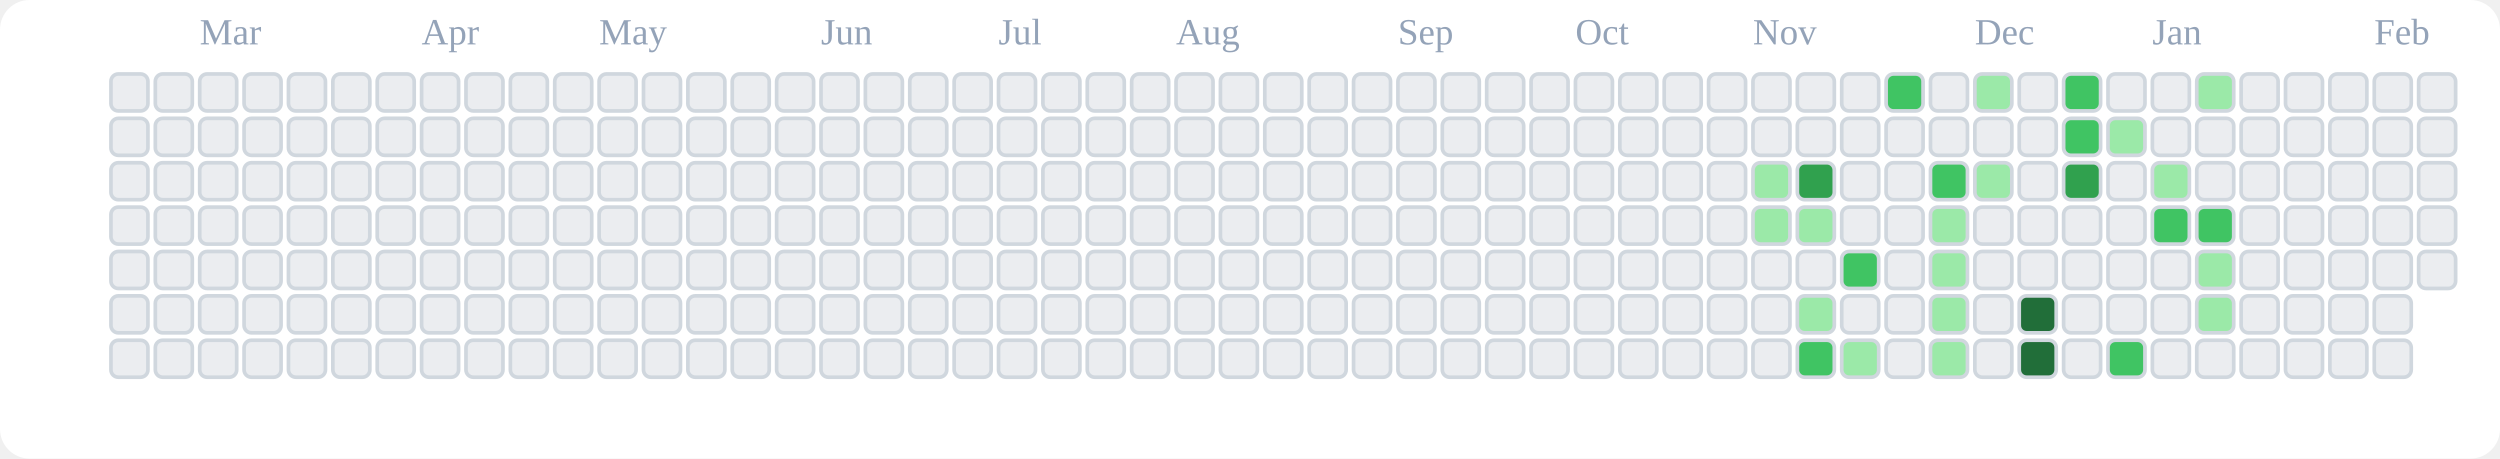
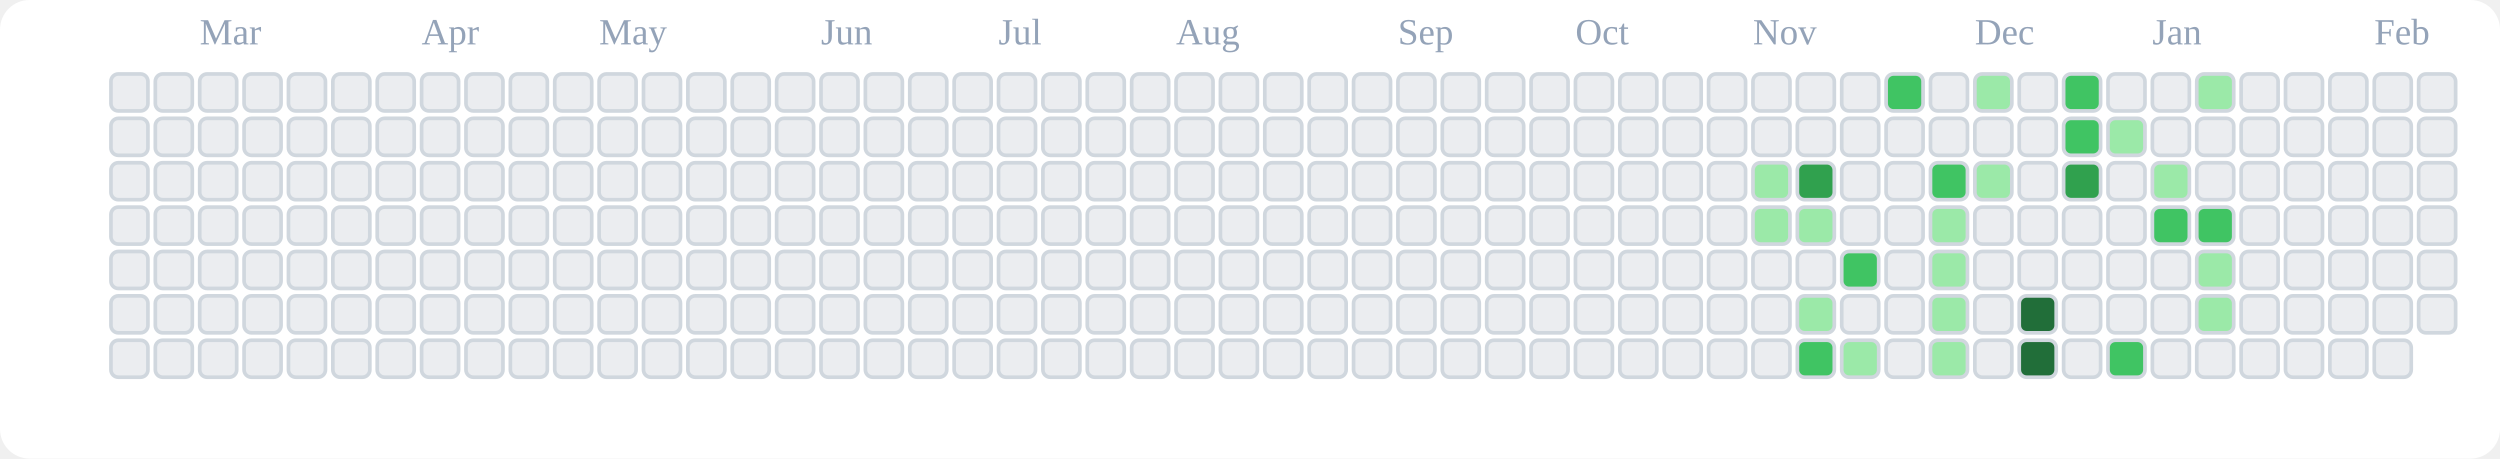
<svg xmlns="http://www.w3.org/2000/svg" viewBox="0 0 676 124" role="img" aria-label="tranhohoangvu Contributions (Light)">
  <rect x="0" y="0" width="676" height="124" fill="#ffffff" rx="8" ry="8" />
  <text x="54" y="12" font-size="10" fill="#94a3b8">Mar</text>
  <text x="114" y="12" font-size="10" fill="#94a3b8">Apr</text>
  <text x="162" y="12" font-size="10" fill="#94a3b8">May</text>
  <text x="222" y="12" font-size="10" fill="#94a3b8">Jun</text>
  <text x="270" y="12" font-size="10" fill="#94a3b8">Jul</text>
  <text x="318" y="12" font-size="10" fill="#94a3b8">Aug</text>
  <text x="378" y="12" font-size="10" fill="#94a3b8">Sep</text>
  <text x="426" y="12" font-size="10" fill="#94a3b8">Oct</text>
  <text x="474" y="12" font-size="10" fill="#94a3b8">Nov</text>
  <text x="534" y="12" font-size="10" fill="#94a3b8">Dec</text>
  <text x="582" y="12" font-size="10" fill="#94a3b8">Jan</text>
  <text x="642" y="12" font-size="10" fill="#94a3b8">Feb</text>
  <rect x="30" y="20" width="10" height="10" rx="2" ry="2" fill="#ebedf0" stroke="#d0d7de" stroke-width="1" />
  <rect x="30" y="32" width="10" height="10" rx="2" ry="2" fill="#ebedf0" stroke="#d0d7de" stroke-width="1" />
  <rect x="30" y="44" width="10" height="10" rx="2" ry="2" fill="#ebedf0" stroke="#d0d7de" stroke-width="1" />
  <rect x="30" y="56" width="10" height="10" rx="2" ry="2" fill="#ebedf0" stroke="#d0d7de" stroke-width="1" />
  <rect x="30" y="68" width="10" height="10" rx="2" ry="2" fill="#ebedf0" stroke="#d0d7de" stroke-width="1" />
  <rect x="30" y="80" width="10" height="10" rx="2" ry="2" fill="#ebedf0" stroke="#d0d7de" stroke-width="1" />
  <rect x="30" y="92" width="10" height="10" rx="2" ry="2" fill="#ebedf0" stroke="#d0d7de" stroke-width="1" />
  <rect x="42" y="20" width="10" height="10" rx="2" ry="2" fill="#ebedf0" stroke="#d0d7de" stroke-width="1" />
  <rect x="42" y="32" width="10" height="10" rx="2" ry="2" fill="#ebedf0" stroke="#d0d7de" stroke-width="1" />
  <rect x="42" y="44" width="10" height="10" rx="2" ry="2" fill="#ebedf0" stroke="#d0d7de" stroke-width="1" />
  <rect x="42" y="56" width="10" height="10" rx="2" ry="2" fill="#ebedf0" stroke="#d0d7de" stroke-width="1" />
  <rect x="42" y="68" width="10" height="10" rx="2" ry="2" fill="#ebedf0" stroke="#d0d7de" stroke-width="1" />
  <rect x="42" y="80" width="10" height="10" rx="2" ry="2" fill="#ebedf0" stroke="#d0d7de" stroke-width="1" />
  <rect x="42" y="92" width="10" height="10" rx="2" ry="2" fill="#ebedf0" stroke="#d0d7de" stroke-width="1" />
  <rect x="54" y="20" width="10" height="10" rx="2" ry="2" fill="#ebedf0" stroke="#d0d7de" stroke-width="1" />
  <rect x="54" y="32" width="10" height="10" rx="2" ry="2" fill="#ebedf0" stroke="#d0d7de" stroke-width="1" />
  <rect x="54" y="44" width="10" height="10" rx="2" ry="2" fill="#ebedf0" stroke="#d0d7de" stroke-width="1" />
  <rect x="54" y="56" width="10" height="10" rx="2" ry="2" fill="#ebedf0" stroke="#d0d7de" stroke-width="1" />
  <rect x="54" y="68" width="10" height="10" rx="2" ry="2" fill="#ebedf0" stroke="#d0d7de" stroke-width="1" />
  <rect x="54" y="80" width="10" height="10" rx="2" ry="2" fill="#ebedf0" stroke="#d0d7de" stroke-width="1" />
  <rect x="54" y="92" width="10" height="10" rx="2" ry="2" fill="#ebedf0" stroke="#d0d7de" stroke-width="1" />
  <rect x="66" y="20" width="10" height="10" rx="2" ry="2" fill="#ebedf0" stroke="#d0d7de" stroke-width="1" />
  <rect x="66" y="32" width="10" height="10" rx="2" ry="2" fill="#ebedf0" stroke="#d0d7de" stroke-width="1" />
  <rect x="66" y="44" width="10" height="10" rx="2" ry="2" fill="#ebedf0" stroke="#d0d7de" stroke-width="1" />
  <rect x="66" y="56" width="10" height="10" rx="2" ry="2" fill="#ebedf0" stroke="#d0d7de" stroke-width="1" />
  <rect x="66" y="68" width="10" height="10" rx="2" ry="2" fill="#ebedf0" stroke="#d0d7de" stroke-width="1" />
  <rect x="66" y="80" width="10" height="10" rx="2" ry="2" fill="#ebedf0" stroke="#d0d7de" stroke-width="1" />
  <rect x="66" y="92" width="10" height="10" rx="2" ry="2" fill="#ebedf0" stroke="#d0d7de" stroke-width="1" />
  <rect x="78" y="20" width="10" height="10" rx="2" ry="2" fill="#ebedf0" stroke="#d0d7de" stroke-width="1" />
  <rect x="78" y="32" width="10" height="10" rx="2" ry="2" fill="#ebedf0" stroke="#d0d7de" stroke-width="1" />
  <rect x="78" y="44" width="10" height="10" rx="2" ry="2" fill="#ebedf0" stroke="#d0d7de" stroke-width="1" />
  <rect x="78" y="56" width="10" height="10" rx="2" ry="2" fill="#ebedf0" stroke="#d0d7de" stroke-width="1" />
  <rect x="78" y="68" width="10" height="10" rx="2" ry="2" fill="#ebedf0" stroke="#d0d7de" stroke-width="1" />
  <rect x="78" y="80" width="10" height="10" rx="2" ry="2" fill="#ebedf0" stroke="#d0d7de" stroke-width="1" />
  <rect x="78" y="92" width="10" height="10" rx="2" ry="2" fill="#ebedf0" stroke="#d0d7de" stroke-width="1" />
  <rect x="90" y="20" width="10" height="10" rx="2" ry="2" fill="#ebedf0" stroke="#d0d7de" stroke-width="1" />
  <rect x="90" y="32" width="10" height="10" rx="2" ry="2" fill="#ebedf0" stroke="#d0d7de" stroke-width="1" />
  <rect x="90" y="44" width="10" height="10" rx="2" ry="2" fill="#ebedf0" stroke="#d0d7de" stroke-width="1" />
  <rect x="90" y="56" width="10" height="10" rx="2" ry="2" fill="#ebedf0" stroke="#d0d7de" stroke-width="1" />
  <rect x="90" y="68" width="10" height="10" rx="2" ry="2" fill="#ebedf0" stroke="#d0d7de" stroke-width="1" />
  <rect x="90" y="80" width="10" height="10" rx="2" ry="2" fill="#ebedf0" stroke="#d0d7de" stroke-width="1" />
  <rect x="90" y="92" width="10" height="10" rx="2" ry="2" fill="#ebedf0" stroke="#d0d7de" stroke-width="1" />
  <rect x="102" y="20" width="10" height="10" rx="2" ry="2" fill="#ebedf0" stroke="#d0d7de" stroke-width="1" />
  <rect x="102" y="32" width="10" height="10" rx="2" ry="2" fill="#ebedf0" stroke="#d0d7de" stroke-width="1" />
  <rect x="102" y="44" width="10" height="10" rx="2" ry="2" fill="#ebedf0" stroke="#d0d7de" stroke-width="1" />
  <rect x="102" y="56" width="10" height="10" rx="2" ry="2" fill="#ebedf0" stroke="#d0d7de" stroke-width="1" />
  <rect x="102" y="68" width="10" height="10" rx="2" ry="2" fill="#ebedf0" stroke="#d0d7de" stroke-width="1" />
  <rect x="102" y="80" width="10" height="10" rx="2" ry="2" fill="#ebedf0" stroke="#d0d7de" stroke-width="1" />
  <rect x="102" y="92" width="10" height="10" rx="2" ry="2" fill="#ebedf0" stroke="#d0d7de" stroke-width="1" />
  <rect x="114" y="20" width="10" height="10" rx="2" ry="2" fill="#ebedf0" stroke="#d0d7de" stroke-width="1" />
  <rect x="114" y="32" width="10" height="10" rx="2" ry="2" fill="#ebedf0" stroke="#d0d7de" stroke-width="1" />
  <rect x="114" y="44" width="10" height="10" rx="2" ry="2" fill="#ebedf0" stroke="#d0d7de" stroke-width="1" />
  <rect x="114" y="56" width="10" height="10" rx="2" ry="2" fill="#ebedf0" stroke="#d0d7de" stroke-width="1" />
  <rect x="114" y="68" width="10" height="10" rx="2" ry="2" fill="#ebedf0" stroke="#d0d7de" stroke-width="1" />
  <rect x="114" y="80" width="10" height="10" rx="2" ry="2" fill="#ebedf0" stroke="#d0d7de" stroke-width="1" />
  <rect x="114" y="92" width="10" height="10" rx="2" ry="2" fill="#ebedf0" stroke="#d0d7de" stroke-width="1" />
  <rect x="126" y="20" width="10" height="10" rx="2" ry="2" fill="#ebedf0" stroke="#d0d7de" stroke-width="1" />
  <rect x="126" y="32" width="10" height="10" rx="2" ry="2" fill="#ebedf0" stroke="#d0d7de" stroke-width="1" />
  <rect x="126" y="44" width="10" height="10" rx="2" ry="2" fill="#ebedf0" stroke="#d0d7de" stroke-width="1" />
  <rect x="126" y="56" width="10" height="10" rx="2" ry="2" fill="#ebedf0" stroke="#d0d7de" stroke-width="1" />
  <rect x="126" y="68" width="10" height="10" rx="2" ry="2" fill="#ebedf0" stroke="#d0d7de" stroke-width="1" />
  <rect x="126" y="80" width="10" height="10" rx="2" ry="2" fill="#ebedf0" stroke="#d0d7de" stroke-width="1" />
  <rect x="126" y="92" width="10" height="10" rx="2" ry="2" fill="#ebedf0" stroke="#d0d7de" stroke-width="1" />
  <rect x="138" y="20" width="10" height="10" rx="2" ry="2" fill="#ebedf0" stroke="#d0d7de" stroke-width="1" />
  <rect x="138" y="32" width="10" height="10" rx="2" ry="2" fill="#ebedf0" stroke="#d0d7de" stroke-width="1" />
  <rect x="138" y="44" width="10" height="10" rx="2" ry="2" fill="#ebedf0" stroke="#d0d7de" stroke-width="1" />
  <rect x="138" y="56" width="10" height="10" rx="2" ry="2" fill="#ebedf0" stroke="#d0d7de" stroke-width="1" />
  <rect x="138" y="68" width="10" height="10" rx="2" ry="2" fill="#ebedf0" stroke="#d0d7de" stroke-width="1" />
  <rect x="138" y="80" width="10" height="10" rx="2" ry="2" fill="#ebedf0" stroke="#d0d7de" stroke-width="1" />
  <rect x="138" y="92" width="10" height="10" rx="2" ry="2" fill="#ebedf0" stroke="#d0d7de" stroke-width="1" />
  <rect x="150" y="20" width="10" height="10" rx="2" ry="2" fill="#ebedf0" stroke="#d0d7de" stroke-width="1" />
  <rect x="150" y="32" width="10" height="10" rx="2" ry="2" fill="#ebedf0" stroke="#d0d7de" stroke-width="1" />
  <rect x="150" y="44" width="10" height="10" rx="2" ry="2" fill="#ebedf0" stroke="#d0d7de" stroke-width="1" />
  <rect x="150" y="56" width="10" height="10" rx="2" ry="2" fill="#ebedf0" stroke="#d0d7de" stroke-width="1" />
  <rect x="150" y="68" width="10" height="10" rx="2" ry="2" fill="#ebedf0" stroke="#d0d7de" stroke-width="1" />
  <rect x="150" y="80" width="10" height="10" rx="2" ry="2" fill="#ebedf0" stroke="#d0d7de" stroke-width="1" />
  <rect x="150" y="92" width="10" height="10" rx="2" ry="2" fill="#ebedf0" stroke="#d0d7de" stroke-width="1" />
  <rect x="162" y="20" width="10" height="10" rx="2" ry="2" fill="#ebedf0" stroke="#d0d7de" stroke-width="1" />
  <rect x="162" y="32" width="10" height="10" rx="2" ry="2" fill="#ebedf0" stroke="#d0d7de" stroke-width="1" />
  <rect x="162" y="44" width="10" height="10" rx="2" ry="2" fill="#ebedf0" stroke="#d0d7de" stroke-width="1" />
  <rect x="162" y="56" width="10" height="10" rx="2" ry="2" fill="#ebedf0" stroke="#d0d7de" stroke-width="1" />
  <rect x="162" y="68" width="10" height="10" rx="2" ry="2" fill="#ebedf0" stroke="#d0d7de" stroke-width="1" />
  <rect x="162" y="80" width="10" height="10" rx="2" ry="2" fill="#ebedf0" stroke="#d0d7de" stroke-width="1" />
  <rect x="162" y="92" width="10" height="10" rx="2" ry="2" fill="#ebedf0" stroke="#d0d7de" stroke-width="1" />
  <rect x="174" y="20" width="10" height="10" rx="2" ry="2" fill="#ebedf0" stroke="#d0d7de" stroke-width="1" />
  <rect x="174" y="32" width="10" height="10" rx="2" ry="2" fill="#ebedf0" stroke="#d0d7de" stroke-width="1" />
  <rect x="174" y="44" width="10" height="10" rx="2" ry="2" fill="#ebedf0" stroke="#d0d7de" stroke-width="1" />
  <rect x="174" y="56" width="10" height="10" rx="2" ry="2" fill="#ebedf0" stroke="#d0d7de" stroke-width="1" />
  <rect x="174" y="68" width="10" height="10" rx="2" ry="2" fill="#ebedf0" stroke="#d0d7de" stroke-width="1" />
  <rect x="174" y="80" width="10" height="10" rx="2" ry="2" fill="#ebedf0" stroke="#d0d7de" stroke-width="1" />
  <rect x="174" y="92" width="10" height="10" rx="2" ry="2" fill="#ebedf0" stroke="#d0d7de" stroke-width="1" />
  <rect x="186" y="20" width="10" height="10" rx="2" ry="2" fill="#ebedf0" stroke="#d0d7de" stroke-width="1" />
  <rect x="186" y="32" width="10" height="10" rx="2" ry="2" fill="#ebedf0" stroke="#d0d7de" stroke-width="1" />
  <rect x="186" y="44" width="10" height="10" rx="2" ry="2" fill="#ebedf0" stroke="#d0d7de" stroke-width="1" />
  <rect x="186" y="56" width="10" height="10" rx="2" ry="2" fill="#ebedf0" stroke="#d0d7de" stroke-width="1" />
  <rect x="186" y="68" width="10" height="10" rx="2" ry="2" fill="#ebedf0" stroke="#d0d7de" stroke-width="1" />
  <rect x="186" y="80" width="10" height="10" rx="2" ry="2" fill="#ebedf0" stroke="#d0d7de" stroke-width="1" />
  <rect x="186" y="92" width="10" height="10" rx="2" ry="2" fill="#ebedf0" stroke="#d0d7de" stroke-width="1" />
  <rect x="198" y="20" width="10" height="10" rx="2" ry="2" fill="#ebedf0" stroke="#d0d7de" stroke-width="1" />
  <rect x="198" y="32" width="10" height="10" rx="2" ry="2" fill="#ebedf0" stroke="#d0d7de" stroke-width="1" />
  <rect x="198" y="44" width="10" height="10" rx="2" ry="2" fill="#ebedf0" stroke="#d0d7de" stroke-width="1" />
  <rect x="198" y="56" width="10" height="10" rx="2" ry="2" fill="#ebedf0" stroke="#d0d7de" stroke-width="1" />
  <rect x="198" y="68" width="10" height="10" rx="2" ry="2" fill="#ebedf0" stroke="#d0d7de" stroke-width="1" />
  <rect x="198" y="80" width="10" height="10" rx="2" ry="2" fill="#ebedf0" stroke="#d0d7de" stroke-width="1" />
  <rect x="198" y="92" width="10" height="10" rx="2" ry="2" fill="#ebedf0" stroke="#d0d7de" stroke-width="1" />
  <rect x="210" y="20" width="10" height="10" rx="2" ry="2" fill="#ebedf0" stroke="#d0d7de" stroke-width="1" />
  <rect x="210" y="32" width="10" height="10" rx="2" ry="2" fill="#ebedf0" stroke="#d0d7de" stroke-width="1" />
  <rect x="210" y="44" width="10" height="10" rx="2" ry="2" fill="#ebedf0" stroke="#d0d7de" stroke-width="1" />
  <rect x="210" y="56" width="10" height="10" rx="2" ry="2" fill="#ebedf0" stroke="#d0d7de" stroke-width="1" />
  <rect x="210" y="68" width="10" height="10" rx="2" ry="2" fill="#ebedf0" stroke="#d0d7de" stroke-width="1" />
  <rect x="210" y="80" width="10" height="10" rx="2" ry="2" fill="#ebedf0" stroke="#d0d7de" stroke-width="1" />
  <rect x="210" y="92" width="10" height="10" rx="2" ry="2" fill="#ebedf0" stroke="#d0d7de" stroke-width="1" />
  <rect x="222" y="20" width="10" height="10" rx="2" ry="2" fill="#ebedf0" stroke="#d0d7de" stroke-width="1" />
  <rect x="222" y="32" width="10" height="10" rx="2" ry="2" fill="#ebedf0" stroke="#d0d7de" stroke-width="1" />
  <rect x="222" y="44" width="10" height="10" rx="2" ry="2" fill="#ebedf0" stroke="#d0d7de" stroke-width="1" />
  <rect x="222" y="56" width="10" height="10" rx="2" ry="2" fill="#ebedf0" stroke="#d0d7de" stroke-width="1" />
  <rect x="222" y="68" width="10" height="10" rx="2" ry="2" fill="#ebedf0" stroke="#d0d7de" stroke-width="1" />
  <rect x="222" y="80" width="10" height="10" rx="2" ry="2" fill="#ebedf0" stroke="#d0d7de" stroke-width="1" />
  <rect x="222" y="92" width="10" height="10" rx="2" ry="2" fill="#ebedf0" stroke="#d0d7de" stroke-width="1" />
  <rect x="234" y="20" width="10" height="10" rx="2" ry="2" fill="#ebedf0" stroke="#d0d7de" stroke-width="1" />
  <rect x="234" y="32" width="10" height="10" rx="2" ry="2" fill="#ebedf0" stroke="#d0d7de" stroke-width="1" />
  <rect x="234" y="44" width="10" height="10" rx="2" ry="2" fill="#ebedf0" stroke="#d0d7de" stroke-width="1" />
  <rect x="234" y="56" width="10" height="10" rx="2" ry="2" fill="#ebedf0" stroke="#d0d7de" stroke-width="1" />
  <rect x="234" y="68" width="10" height="10" rx="2" ry="2" fill="#ebedf0" stroke="#d0d7de" stroke-width="1" />
  <rect x="234" y="80" width="10" height="10" rx="2" ry="2" fill="#ebedf0" stroke="#d0d7de" stroke-width="1" />
  <rect x="234" y="92" width="10" height="10" rx="2" ry="2" fill="#ebedf0" stroke="#d0d7de" stroke-width="1" />
  <rect x="246" y="20" width="10" height="10" rx="2" ry="2" fill="#ebedf0" stroke="#d0d7de" stroke-width="1" />
  <rect x="246" y="32" width="10" height="10" rx="2" ry="2" fill="#ebedf0" stroke="#d0d7de" stroke-width="1" />
  <rect x="246" y="44" width="10" height="10" rx="2" ry="2" fill="#ebedf0" stroke="#d0d7de" stroke-width="1" />
  <rect x="246" y="56" width="10" height="10" rx="2" ry="2" fill="#ebedf0" stroke="#d0d7de" stroke-width="1" />
  <rect x="246" y="68" width="10" height="10" rx="2" ry="2" fill="#ebedf0" stroke="#d0d7de" stroke-width="1" />
  <rect x="246" y="80" width="10" height="10" rx="2" ry="2" fill="#ebedf0" stroke="#d0d7de" stroke-width="1" />
  <rect x="246" y="92" width="10" height="10" rx="2" ry="2" fill="#ebedf0" stroke="#d0d7de" stroke-width="1" />
  <rect x="258" y="20" width="10" height="10" rx="2" ry="2" fill="#ebedf0" stroke="#d0d7de" stroke-width="1" />
  <rect x="258" y="32" width="10" height="10" rx="2" ry="2" fill="#ebedf0" stroke="#d0d7de" stroke-width="1" />
  <rect x="258" y="44" width="10" height="10" rx="2" ry="2" fill="#ebedf0" stroke="#d0d7de" stroke-width="1" />
  <rect x="258" y="56" width="10" height="10" rx="2" ry="2" fill="#ebedf0" stroke="#d0d7de" stroke-width="1" />
  <rect x="258" y="68" width="10" height="10" rx="2" ry="2" fill="#ebedf0" stroke="#d0d7de" stroke-width="1" />
  <rect x="258" y="80" width="10" height="10" rx="2" ry="2" fill="#ebedf0" stroke="#d0d7de" stroke-width="1" />
  <rect x="258" y="92" width="10" height="10" rx="2" ry="2" fill="#ebedf0" stroke="#d0d7de" stroke-width="1" />
  <rect x="270" y="20" width="10" height="10" rx="2" ry="2" fill="#ebedf0" stroke="#d0d7de" stroke-width="1" />
  <rect x="270" y="32" width="10" height="10" rx="2" ry="2" fill="#ebedf0" stroke="#d0d7de" stroke-width="1" />
  <rect x="270" y="44" width="10" height="10" rx="2" ry="2" fill="#ebedf0" stroke="#d0d7de" stroke-width="1" />
  <rect x="270" y="56" width="10" height="10" rx="2" ry="2" fill="#ebedf0" stroke="#d0d7de" stroke-width="1" />
  <rect x="270" y="68" width="10" height="10" rx="2" ry="2" fill="#ebedf0" stroke="#d0d7de" stroke-width="1" />
  <rect x="270" y="80" width="10" height="10" rx="2" ry="2" fill="#ebedf0" stroke="#d0d7de" stroke-width="1" />
  <rect x="270" y="92" width="10" height="10" rx="2" ry="2" fill="#ebedf0" stroke="#d0d7de" stroke-width="1" />
  <rect x="282" y="20" width="10" height="10" rx="2" ry="2" fill="#ebedf0" stroke="#d0d7de" stroke-width="1" />
  <rect x="282" y="32" width="10" height="10" rx="2" ry="2" fill="#ebedf0" stroke="#d0d7de" stroke-width="1" />
  <rect x="282" y="44" width="10" height="10" rx="2" ry="2" fill="#ebedf0" stroke="#d0d7de" stroke-width="1" />
  <rect x="282" y="56" width="10" height="10" rx="2" ry="2" fill="#ebedf0" stroke="#d0d7de" stroke-width="1" />
  <rect x="282" y="68" width="10" height="10" rx="2" ry="2" fill="#ebedf0" stroke="#d0d7de" stroke-width="1" />
  <rect x="282" y="80" width="10" height="10" rx="2" ry="2" fill="#ebedf0" stroke="#d0d7de" stroke-width="1" />
  <rect x="282" y="92" width="10" height="10" rx="2" ry="2" fill="#ebedf0" stroke="#d0d7de" stroke-width="1" />
  <rect x="294" y="20" width="10" height="10" rx="2" ry="2" fill="#ebedf0" stroke="#d0d7de" stroke-width="1" />
  <rect x="294" y="32" width="10" height="10" rx="2" ry="2" fill="#ebedf0" stroke="#d0d7de" stroke-width="1" />
  <rect x="294" y="44" width="10" height="10" rx="2" ry="2" fill="#ebedf0" stroke="#d0d7de" stroke-width="1" />
  <rect x="294" y="56" width="10" height="10" rx="2" ry="2" fill="#ebedf0" stroke="#d0d7de" stroke-width="1" />
  <rect x="294" y="68" width="10" height="10" rx="2" ry="2" fill="#ebedf0" stroke="#d0d7de" stroke-width="1" />
  <rect x="294" y="80" width="10" height="10" rx="2" ry="2" fill="#ebedf0" stroke="#d0d7de" stroke-width="1" />
  <rect x="294" y="92" width="10" height="10" rx="2" ry="2" fill="#ebedf0" stroke="#d0d7de" stroke-width="1" />
  <rect x="306" y="20" width="10" height="10" rx="2" ry="2" fill="#ebedf0" stroke="#d0d7de" stroke-width="1" />
  <rect x="306" y="32" width="10" height="10" rx="2" ry="2" fill="#ebedf0" stroke="#d0d7de" stroke-width="1" />
  <rect x="306" y="44" width="10" height="10" rx="2" ry="2" fill="#ebedf0" stroke="#d0d7de" stroke-width="1" />
  <rect x="306" y="56" width="10" height="10" rx="2" ry="2" fill="#ebedf0" stroke="#d0d7de" stroke-width="1" />
  <rect x="306" y="68" width="10" height="10" rx="2" ry="2" fill="#ebedf0" stroke="#d0d7de" stroke-width="1" />
  <rect x="306" y="80" width="10" height="10" rx="2" ry="2" fill="#ebedf0" stroke="#d0d7de" stroke-width="1" />
  <rect x="306" y="92" width="10" height="10" rx="2" ry="2" fill="#ebedf0" stroke="#d0d7de" stroke-width="1" />
  <rect x="318" y="20" width="10" height="10" rx="2" ry="2" fill="#ebedf0" stroke="#d0d7de" stroke-width="1" />
  <rect x="318" y="32" width="10" height="10" rx="2" ry="2" fill="#ebedf0" stroke="#d0d7de" stroke-width="1" />
  <rect x="318" y="44" width="10" height="10" rx="2" ry="2" fill="#ebedf0" stroke="#d0d7de" stroke-width="1" />
  <rect x="318" y="56" width="10" height="10" rx="2" ry="2" fill="#ebedf0" stroke="#d0d7de" stroke-width="1" />
  <rect x="318" y="68" width="10" height="10" rx="2" ry="2" fill="#ebedf0" stroke="#d0d7de" stroke-width="1" />
  <rect x="318" y="80" width="10" height="10" rx="2" ry="2" fill="#ebedf0" stroke="#d0d7de" stroke-width="1" />
  <rect x="318" y="92" width="10" height="10" rx="2" ry="2" fill="#ebedf0" stroke="#d0d7de" stroke-width="1" />
  <rect x="330" y="20" width="10" height="10" rx="2" ry="2" fill="#ebedf0" stroke="#d0d7de" stroke-width="1" />
  <rect x="330" y="32" width="10" height="10" rx="2" ry="2" fill="#ebedf0" stroke="#d0d7de" stroke-width="1" />
  <rect x="330" y="44" width="10" height="10" rx="2" ry="2" fill="#ebedf0" stroke="#d0d7de" stroke-width="1" />
  <rect x="330" y="56" width="10" height="10" rx="2" ry="2" fill="#ebedf0" stroke="#d0d7de" stroke-width="1" />
  <rect x="330" y="68" width="10" height="10" rx="2" ry="2" fill="#ebedf0" stroke="#d0d7de" stroke-width="1" />
  <rect x="330" y="80" width="10" height="10" rx="2" ry="2" fill="#ebedf0" stroke="#d0d7de" stroke-width="1" />
  <rect x="330" y="92" width="10" height="10" rx="2" ry="2" fill="#ebedf0" stroke="#d0d7de" stroke-width="1" />
  <rect x="342" y="20" width="10" height="10" rx="2" ry="2" fill="#ebedf0" stroke="#d0d7de" stroke-width="1" />
  <rect x="342" y="32" width="10" height="10" rx="2" ry="2" fill="#ebedf0" stroke="#d0d7de" stroke-width="1" />
  <rect x="342" y="44" width="10" height="10" rx="2" ry="2" fill="#ebedf0" stroke="#d0d7de" stroke-width="1" />
  <rect x="342" y="56" width="10" height="10" rx="2" ry="2" fill="#ebedf0" stroke="#d0d7de" stroke-width="1" />
  <rect x="342" y="68" width="10" height="10" rx="2" ry="2" fill="#ebedf0" stroke="#d0d7de" stroke-width="1" />
  <rect x="342" y="80" width="10" height="10" rx="2" ry="2" fill="#ebedf0" stroke="#d0d7de" stroke-width="1" />
  <rect x="342" y="92" width="10" height="10" rx="2" ry="2" fill="#ebedf0" stroke="#d0d7de" stroke-width="1" />
  <rect x="354" y="20" width="10" height="10" rx="2" ry="2" fill="#ebedf0" stroke="#d0d7de" stroke-width="1" />
  <rect x="354" y="32" width="10" height="10" rx="2" ry="2" fill="#ebedf0" stroke="#d0d7de" stroke-width="1" />
  <rect x="354" y="44" width="10" height="10" rx="2" ry="2" fill="#ebedf0" stroke="#d0d7de" stroke-width="1" />
  <rect x="354" y="56" width="10" height="10" rx="2" ry="2" fill="#ebedf0" stroke="#d0d7de" stroke-width="1" />
  <rect x="354" y="68" width="10" height="10" rx="2" ry="2" fill="#ebedf0" stroke="#d0d7de" stroke-width="1" />
  <rect x="354" y="80" width="10" height="10" rx="2" ry="2" fill="#ebedf0" stroke="#d0d7de" stroke-width="1" />
  <rect x="354" y="92" width="10" height="10" rx="2" ry="2" fill="#ebedf0" stroke="#d0d7de" stroke-width="1" />
  <rect x="366" y="20" width="10" height="10" rx="2" ry="2" fill="#ebedf0" stroke="#d0d7de" stroke-width="1" />
  <rect x="366" y="32" width="10" height="10" rx="2" ry="2" fill="#ebedf0" stroke="#d0d7de" stroke-width="1" />
  <rect x="366" y="44" width="10" height="10" rx="2" ry="2" fill="#ebedf0" stroke="#d0d7de" stroke-width="1" />
  <rect x="366" y="56" width="10" height="10" rx="2" ry="2" fill="#ebedf0" stroke="#d0d7de" stroke-width="1" />
  <rect x="366" y="68" width="10" height="10" rx="2" ry="2" fill="#ebedf0" stroke="#d0d7de" stroke-width="1" />
  <rect x="366" y="80" width="10" height="10" rx="2" ry="2" fill="#ebedf0" stroke="#d0d7de" stroke-width="1" />
  <rect x="366" y="92" width="10" height="10" rx="2" ry="2" fill="#ebedf0" stroke="#d0d7de" stroke-width="1" />
  <rect x="378" y="20" width="10" height="10" rx="2" ry="2" fill="#ebedf0" stroke="#d0d7de" stroke-width="1" />
  <rect x="378" y="32" width="10" height="10" rx="2" ry="2" fill="#ebedf0" stroke="#d0d7de" stroke-width="1" />
  <rect x="378" y="44" width="10" height="10" rx="2" ry="2" fill="#ebedf0" stroke="#d0d7de" stroke-width="1" />
  <rect x="378" y="56" width="10" height="10" rx="2" ry="2" fill="#ebedf0" stroke="#d0d7de" stroke-width="1" />
  <rect x="378" y="68" width="10" height="10" rx="2" ry="2" fill="#ebedf0" stroke="#d0d7de" stroke-width="1" />
  <rect x="378" y="80" width="10" height="10" rx="2" ry="2" fill="#ebedf0" stroke="#d0d7de" stroke-width="1" />
  <rect x="378" y="92" width="10" height="10" rx="2" ry="2" fill="#ebedf0" stroke="#d0d7de" stroke-width="1" />
  <rect x="390" y="20" width="10" height="10" rx="2" ry="2" fill="#ebedf0" stroke="#d0d7de" stroke-width="1" />
  <rect x="390" y="32" width="10" height="10" rx="2" ry="2" fill="#ebedf0" stroke="#d0d7de" stroke-width="1" />
  <rect x="390" y="44" width="10" height="10" rx="2" ry="2" fill="#ebedf0" stroke="#d0d7de" stroke-width="1" />
  <rect x="390" y="56" width="10" height="10" rx="2" ry="2" fill="#ebedf0" stroke="#d0d7de" stroke-width="1" />
  <rect x="390" y="68" width="10" height="10" rx="2" ry="2" fill="#ebedf0" stroke="#d0d7de" stroke-width="1" />
  <rect x="390" y="80" width="10" height="10" rx="2" ry="2" fill="#ebedf0" stroke="#d0d7de" stroke-width="1" />
  <rect x="390" y="92" width="10" height="10" rx="2" ry="2" fill="#ebedf0" stroke="#d0d7de" stroke-width="1" />
  <rect x="402" y="20" width="10" height="10" rx="2" ry="2" fill="#ebedf0" stroke="#d0d7de" stroke-width="1" />
  <rect x="402" y="32" width="10" height="10" rx="2" ry="2" fill="#ebedf0" stroke="#d0d7de" stroke-width="1" />
  <rect x="402" y="44" width="10" height="10" rx="2" ry="2" fill="#ebedf0" stroke="#d0d7de" stroke-width="1" />
  <rect x="402" y="56" width="10" height="10" rx="2" ry="2" fill="#ebedf0" stroke="#d0d7de" stroke-width="1" />
  <rect x="402" y="68" width="10" height="10" rx="2" ry="2" fill="#ebedf0" stroke="#d0d7de" stroke-width="1" />
  <rect x="402" y="80" width="10" height="10" rx="2" ry="2" fill="#ebedf0" stroke="#d0d7de" stroke-width="1" />
  <rect x="402" y="92" width="10" height="10" rx="2" ry="2" fill="#ebedf0" stroke="#d0d7de" stroke-width="1" />
  <rect x="414" y="20" width="10" height="10" rx="2" ry="2" fill="#ebedf0" stroke="#d0d7de" stroke-width="1" />
  <rect x="414" y="32" width="10" height="10" rx="2" ry="2" fill="#ebedf0" stroke="#d0d7de" stroke-width="1" />
  <rect x="414" y="44" width="10" height="10" rx="2" ry="2" fill="#ebedf0" stroke="#d0d7de" stroke-width="1" />
  <rect x="414" y="56" width="10" height="10" rx="2" ry="2" fill="#ebedf0" stroke="#d0d7de" stroke-width="1" />
  <rect x="414" y="68" width="10" height="10" rx="2" ry="2" fill="#ebedf0" stroke="#d0d7de" stroke-width="1" />
  <rect x="414" y="80" width="10" height="10" rx="2" ry="2" fill="#ebedf0" stroke="#d0d7de" stroke-width="1" />
  <rect x="414" y="92" width="10" height="10" rx="2" ry="2" fill="#ebedf0" stroke="#d0d7de" stroke-width="1" />
  <rect x="426" y="20" width="10" height="10" rx="2" ry="2" fill="#ebedf0" stroke="#d0d7de" stroke-width="1" />
  <rect x="426" y="32" width="10" height="10" rx="2" ry="2" fill="#ebedf0" stroke="#d0d7de" stroke-width="1" />
  <rect x="426" y="44" width="10" height="10" rx="2" ry="2" fill="#ebedf0" stroke="#d0d7de" stroke-width="1" />
  <rect x="426" y="56" width="10" height="10" rx="2" ry="2" fill="#ebedf0" stroke="#d0d7de" stroke-width="1" />
  <rect x="426" y="68" width="10" height="10" rx="2" ry="2" fill="#ebedf0" stroke="#d0d7de" stroke-width="1" />
  <rect x="426" y="80" width="10" height="10" rx="2" ry="2" fill="#ebedf0" stroke="#d0d7de" stroke-width="1" />
  <rect x="426" y="92" width="10" height="10" rx="2" ry="2" fill="#ebedf0" stroke="#d0d7de" stroke-width="1" />
  <rect x="438" y="20" width="10" height="10" rx="2" ry="2" fill="#ebedf0" stroke="#d0d7de" stroke-width="1" />
  <rect x="438" y="32" width="10" height="10" rx="2" ry="2" fill="#ebedf0" stroke="#d0d7de" stroke-width="1" />
  <rect x="438" y="44" width="10" height="10" rx="2" ry="2" fill="#ebedf0" stroke="#d0d7de" stroke-width="1" />
  <rect x="438" y="56" width="10" height="10" rx="2" ry="2" fill="#ebedf0" stroke="#d0d7de" stroke-width="1" />
  <rect x="438" y="68" width="10" height="10" rx="2" ry="2" fill="#ebedf0" stroke="#d0d7de" stroke-width="1" />
  <rect x="438" y="80" width="10" height="10" rx="2" ry="2" fill="#ebedf0" stroke="#d0d7de" stroke-width="1" />
  <rect x="438" y="92" width="10" height="10" rx="2" ry="2" fill="#ebedf0" stroke="#d0d7de" stroke-width="1" />
  <rect x="450" y="20" width="10" height="10" rx="2" ry="2" fill="#ebedf0" stroke="#d0d7de" stroke-width="1" />
  <rect x="450" y="32" width="10" height="10" rx="2" ry="2" fill="#ebedf0" stroke="#d0d7de" stroke-width="1" />
  <rect x="450" y="44" width="10" height="10" rx="2" ry="2" fill="#ebedf0" stroke="#d0d7de" stroke-width="1" />
  <rect x="450" y="56" width="10" height="10" rx="2" ry="2" fill="#ebedf0" stroke="#d0d7de" stroke-width="1" />
  <rect x="450" y="68" width="10" height="10" rx="2" ry="2" fill="#ebedf0" stroke="#d0d7de" stroke-width="1" />
  <rect x="450" y="80" width="10" height="10" rx="2" ry="2" fill="#ebedf0" stroke="#d0d7de" stroke-width="1" />
  <rect x="450" y="92" width="10" height="10" rx="2" ry="2" fill="#ebedf0" stroke="#d0d7de" stroke-width="1" />
  <rect x="462" y="20" width="10" height="10" rx="2" ry="2" fill="#ebedf0" stroke="#d0d7de" stroke-width="1" />
  <rect x="462" y="32" width="10" height="10" rx="2" ry="2" fill="#ebedf0" stroke="#d0d7de" stroke-width="1" />
  <rect x="462" y="44" width="10" height="10" rx="2" ry="2" fill="#ebedf0" stroke="#d0d7de" stroke-width="1" />
  <rect x="462" y="56" width="10" height="10" rx="2" ry="2" fill="#ebedf0" stroke="#d0d7de" stroke-width="1" />
  <rect x="462" y="68" width="10" height="10" rx="2" ry="2" fill="#ebedf0" stroke="#d0d7de" stroke-width="1" />
  <rect x="462" y="80" width="10" height="10" rx="2" ry="2" fill="#ebedf0" stroke="#d0d7de" stroke-width="1" />
  <rect x="462" y="92" width="10" height="10" rx="2" ry="2" fill="#ebedf0" stroke="#d0d7de" stroke-width="1" />
  <rect x="474" y="20" width="10" height="10" rx="2" ry="2" fill="#ebedf0" stroke="#d0d7de" stroke-width="1" />
  <rect x="474" y="32" width="10" height="10" rx="2" ry="2" fill="#ebedf0" stroke="#d0d7de" stroke-width="1" />
  <rect x="474" y="44" width="10" height="10" rx="2" ry="2" fill="#9be9a8" stroke="#d0d7de" stroke-width="1" />
  <rect x="474" y="56" width="10" height="10" rx="2" ry="2" fill="#9be9a8" stroke="#d0d7de" stroke-width="1" />
  <rect x="474" y="68" width="10" height="10" rx="2" ry="2" fill="#ebedf0" stroke="#d0d7de" stroke-width="1" />
  <rect x="474" y="80" width="10" height="10" rx="2" ry="2" fill="#ebedf0" stroke="#d0d7de" stroke-width="1" />
  <rect x="474" y="92" width="10" height="10" rx="2" ry="2" fill="#ebedf0" stroke="#d0d7de" stroke-width="1" />
  <rect x="486" y="20" width="10" height="10" rx="2" ry="2" fill="#ebedf0" stroke="#d0d7de" stroke-width="1" />
  <rect x="486" y="32" width="10" height="10" rx="2" ry="2" fill="#ebedf0" stroke="#d0d7de" stroke-width="1" />
  <rect x="486" y="44" width="10" height="10" rx="2" ry="2" fill="#30a14e" stroke="#d0d7de" stroke-width="1" />
  <rect x="486" y="56" width="10" height="10" rx="2" ry="2" fill="#9be9a8" stroke="#d0d7de" stroke-width="1" />
  <rect x="486" y="68" width="10" height="10" rx="2" ry="2" fill="#ebedf0" stroke="#d0d7de" stroke-width="1" />
  <rect x="486" y="80" width="10" height="10" rx="2" ry="2" fill="#9be9a8" stroke="#d0d7de" stroke-width="1" />
  <rect x="486" y="92" width="10" height="10" rx="2" ry="2" fill="#40c463" stroke="#d0d7de" stroke-width="1" />
  <rect x="498" y="20" width="10" height="10" rx="2" ry="2" fill="#ebedf0" stroke="#d0d7de" stroke-width="1" />
  <rect x="498" y="32" width="10" height="10" rx="2" ry="2" fill="#ebedf0" stroke="#d0d7de" stroke-width="1" />
  <rect x="498" y="44" width="10" height="10" rx="2" ry="2" fill="#ebedf0" stroke="#d0d7de" stroke-width="1" />
  <rect x="498" y="56" width="10" height="10" rx="2" ry="2" fill="#ebedf0" stroke="#d0d7de" stroke-width="1" />
  <rect x="498" y="68" width="10" height="10" rx="2" ry="2" fill="#40c463" stroke="#d0d7de" stroke-width="1" />
  <rect x="498" y="80" width="10" height="10" rx="2" ry="2" fill="#ebedf0" stroke="#d0d7de" stroke-width="1" />
  <rect x="498" y="92" width="10" height="10" rx="2" ry="2" fill="#9be9a8" stroke="#d0d7de" stroke-width="1" />
  <rect x="510" y="20" width="10" height="10" rx="2" ry="2" fill="#40c463" stroke="#d0d7de" stroke-width="1" />
  <rect x="510" y="32" width="10" height="10" rx="2" ry="2" fill="#ebedf0" stroke="#d0d7de" stroke-width="1" />
  <rect x="510" y="44" width="10" height="10" rx="2" ry="2" fill="#ebedf0" stroke="#d0d7de" stroke-width="1" />
  <rect x="510" y="56" width="10" height="10" rx="2" ry="2" fill="#ebedf0" stroke="#d0d7de" stroke-width="1" />
  <rect x="510" y="68" width="10" height="10" rx="2" ry="2" fill="#ebedf0" stroke="#d0d7de" stroke-width="1" />
  <rect x="510" y="80" width="10" height="10" rx="2" ry="2" fill="#ebedf0" stroke="#d0d7de" stroke-width="1" />
  <rect x="510" y="92" width="10" height="10" rx="2" ry="2" fill="#ebedf0" stroke="#d0d7de" stroke-width="1" />
  <rect x="522" y="20" width="10" height="10" rx="2" ry="2" fill="#ebedf0" stroke="#d0d7de" stroke-width="1" />
  <rect x="522" y="32" width="10" height="10" rx="2" ry="2" fill="#ebedf0" stroke="#d0d7de" stroke-width="1" />
  <rect x="522" y="44" width="10" height="10" rx="2" ry="2" fill="#40c463" stroke="#d0d7de" stroke-width="1" />
  <rect x="522" y="56" width="10" height="10" rx="2" ry="2" fill="#9be9a8" stroke="#d0d7de" stroke-width="1" />
  <rect x="522" y="68" width="10" height="10" rx="2" ry="2" fill="#9be9a8" stroke="#d0d7de" stroke-width="1" />
  <rect x="522" y="80" width="10" height="10" rx="2" ry="2" fill="#9be9a8" stroke="#d0d7de" stroke-width="1" />
  <rect x="522" y="92" width="10" height="10" rx="2" ry="2" fill="#9be9a8" stroke="#d0d7de" stroke-width="1" />
  <rect x="534" y="20" width="10" height="10" rx="2" ry="2" fill="#9be9a8" stroke="#d0d7de" stroke-width="1" />
  <rect x="534" y="32" width="10" height="10" rx="2" ry="2" fill="#ebedf0" stroke="#d0d7de" stroke-width="1" />
  <rect x="534" y="44" width="10" height="10" rx="2" ry="2" fill="#9be9a8" stroke="#d0d7de" stroke-width="1" />
  <rect x="534" y="56" width="10" height="10" rx="2" ry="2" fill="#ebedf0" stroke="#d0d7de" stroke-width="1" />
  <rect x="534" y="68" width="10" height="10" rx="2" ry="2" fill="#ebedf0" stroke="#d0d7de" stroke-width="1" />
  <rect x="534" y="80" width="10" height="10" rx="2" ry="2" fill="#ebedf0" stroke="#d0d7de" stroke-width="1" />
  <rect x="534" y="92" width="10" height="10" rx="2" ry="2" fill="#ebedf0" stroke="#d0d7de" stroke-width="1" />
  <rect x="546" y="20" width="10" height="10" rx="2" ry="2" fill="#ebedf0" stroke="#d0d7de" stroke-width="1" />
  <rect x="546" y="32" width="10" height="10" rx="2" ry="2" fill="#ebedf0" stroke="#d0d7de" stroke-width="1" />
  <rect x="546" y="44" width="10" height="10" rx="2" ry="2" fill="#ebedf0" stroke="#d0d7de" stroke-width="1" />
  <rect x="546" y="56" width="10" height="10" rx="2" ry="2" fill="#ebedf0" stroke="#d0d7de" stroke-width="1" />
  <rect x="546" y="68" width="10" height="10" rx="2" ry="2" fill="#ebedf0" stroke="#d0d7de" stroke-width="1" />
  <rect x="546" y="80" width="10" height="10" rx="2" ry="2" fill="#216e39" stroke="#d0d7de" stroke-width="1" />
  <rect x="546" y="92" width="10" height="10" rx="2" ry="2" fill="#216e39" stroke="#d0d7de" stroke-width="1" />
  <rect x="558" y="20" width="10" height="10" rx="2" ry="2" fill="#40c463" stroke="#d0d7de" stroke-width="1" />
  <rect x="558" y="32" width="10" height="10" rx="2" ry="2" fill="#40c463" stroke="#d0d7de" stroke-width="1" />
  <rect x="558" y="44" width="10" height="10" rx="2" ry="2" fill="#30a14e" stroke="#d0d7de" stroke-width="1" />
  <rect x="558" y="56" width="10" height="10" rx="2" ry="2" fill="#ebedf0" stroke="#d0d7de" stroke-width="1" />
  <rect x="558" y="68" width="10" height="10" rx="2" ry="2" fill="#ebedf0" stroke="#d0d7de" stroke-width="1" />
  <rect x="558" y="80" width="10" height="10" rx="2" ry="2" fill="#ebedf0" stroke="#d0d7de" stroke-width="1" />
  <rect x="558" y="92" width="10" height="10" rx="2" ry="2" fill="#ebedf0" stroke="#d0d7de" stroke-width="1" />
  <rect x="570" y="20" width="10" height="10" rx="2" ry="2" fill="#ebedf0" stroke="#d0d7de" stroke-width="1" />
  <rect x="570" y="32" width="10" height="10" rx="2" ry="2" fill="#9be9a8" stroke="#d0d7de" stroke-width="1" />
  <rect x="570" y="44" width="10" height="10" rx="2" ry="2" fill="#ebedf0" stroke="#d0d7de" stroke-width="1" />
  <rect x="570" y="56" width="10" height="10" rx="2" ry="2" fill="#ebedf0" stroke="#d0d7de" stroke-width="1" />
  <rect x="570" y="68" width="10" height="10" rx="2" ry="2" fill="#ebedf0" stroke="#d0d7de" stroke-width="1" />
  <rect x="570" y="80" width="10" height="10" rx="2" ry="2" fill="#ebedf0" stroke="#d0d7de" stroke-width="1" />
  <rect x="570" y="92" width="10" height="10" rx="2" ry="2" fill="#40c463" stroke="#d0d7de" stroke-width="1" />
  <rect x="582" y="20" width="10" height="10" rx="2" ry="2" fill="#ebedf0" stroke="#d0d7de" stroke-width="1" />
  <rect x="582" y="32" width="10" height="10" rx="2" ry="2" fill="#ebedf0" stroke="#d0d7de" stroke-width="1" />
  <rect x="582" y="44" width="10" height="10" rx="2" ry="2" fill="#9be9a8" stroke="#d0d7de" stroke-width="1" />
  <rect x="582" y="56" width="10" height="10" rx="2" ry="2" fill="#40c463" stroke="#d0d7de" stroke-width="1" />
  <rect x="582" y="68" width="10" height="10" rx="2" ry="2" fill="#ebedf0" stroke="#d0d7de" stroke-width="1" />
  <rect x="582" y="80" width="10" height="10" rx="2" ry="2" fill="#ebedf0" stroke="#d0d7de" stroke-width="1" />
  <rect x="582" y="92" width="10" height="10" rx="2" ry="2" fill="#ebedf0" stroke="#d0d7de" stroke-width="1" />
  <rect x="594" y="20" width="10" height="10" rx="2" ry="2" fill="#9be9a8" stroke="#d0d7de" stroke-width="1" />
  <rect x="594" y="32" width="10" height="10" rx="2" ry="2" fill="#ebedf0" stroke="#d0d7de" stroke-width="1" />
  <rect x="594" y="44" width="10" height="10" rx="2" ry="2" fill="#ebedf0" stroke="#d0d7de" stroke-width="1" />
  <rect x="594" y="56" width="10" height="10" rx="2" ry="2" fill="#40c463" stroke="#d0d7de" stroke-width="1" />
  <rect x="594" y="68" width="10" height="10" rx="2" ry="2" fill="#9be9a8" stroke="#d0d7de" stroke-width="1" />
  <rect x="594" y="80" width="10" height="10" rx="2" ry="2" fill="#9be9a8" stroke="#d0d7de" stroke-width="1" />
  <rect x="594" y="92" width="10" height="10" rx="2" ry="2" fill="#ebedf0" stroke="#d0d7de" stroke-width="1" />
  <rect x="606" y="20" width="10" height="10" rx="2" ry="2" fill="#ebedf0" stroke="#d0d7de" stroke-width="1" />
  <rect x="606" y="32" width="10" height="10" rx="2" ry="2" fill="#ebedf0" stroke="#d0d7de" stroke-width="1" />
  <rect x="606" y="44" width="10" height="10" rx="2" ry="2" fill="#ebedf0" stroke="#d0d7de" stroke-width="1" />
  <rect x="606" y="56" width="10" height="10" rx="2" ry="2" fill="#ebedf0" stroke="#d0d7de" stroke-width="1" />
  <rect x="606" y="68" width="10" height="10" rx="2" ry="2" fill="#ebedf0" stroke="#d0d7de" stroke-width="1" />
  <rect x="606" y="80" width="10" height="10" rx="2" ry="2" fill="#ebedf0" stroke="#d0d7de" stroke-width="1" />
  <rect x="606" y="92" width="10" height="10" rx="2" ry="2" fill="#ebedf0" stroke="#d0d7de" stroke-width="1" />
  <rect x="618" y="20" width="10" height="10" rx="2" ry="2" fill="#ebedf0" stroke="#d0d7de" stroke-width="1" />
  <rect x="618" y="32" width="10" height="10" rx="2" ry="2" fill="#ebedf0" stroke="#d0d7de" stroke-width="1" />
  <rect x="618" y="44" width="10" height="10" rx="2" ry="2" fill="#ebedf0" stroke="#d0d7de" stroke-width="1" />
  <rect x="618" y="56" width="10" height="10" rx="2" ry="2" fill="#ebedf0" stroke="#d0d7de" stroke-width="1" />
  <rect x="618" y="68" width="10" height="10" rx="2" ry="2" fill="#ebedf0" stroke="#d0d7de" stroke-width="1" />
  <rect x="618" y="80" width="10" height="10" rx="2" ry="2" fill="#ebedf0" stroke="#d0d7de" stroke-width="1" />
  <rect x="618" y="92" width="10" height="10" rx="2" ry="2" fill="#ebedf0" stroke="#d0d7de" stroke-width="1" />
  <rect x="630" y="20" width="10" height="10" rx="2" ry="2" fill="#ebedf0" stroke="#d0d7de" stroke-width="1" />
  <rect x="630" y="32" width="10" height="10" rx="2" ry="2" fill="#ebedf0" stroke="#d0d7de" stroke-width="1" />
  <rect x="630" y="44" width="10" height="10" rx="2" ry="2" fill="#ebedf0" stroke="#d0d7de" stroke-width="1" />
  <rect x="630" y="56" width="10" height="10" rx="2" ry="2" fill="#ebedf0" stroke="#d0d7de" stroke-width="1" />
  <rect x="630" y="68" width="10" height="10" rx="2" ry="2" fill="#ebedf0" stroke="#d0d7de" stroke-width="1" />
  <rect x="630" y="80" width="10" height="10" rx="2" ry="2" fill="#ebedf0" stroke="#d0d7de" stroke-width="1" />
  <rect x="630" y="92" width="10" height="10" rx="2" ry="2" fill="#ebedf0" stroke="#d0d7de" stroke-width="1" />
  <rect x="642" y="20" width="10" height="10" rx="2" ry="2" fill="#ebedf0" stroke="#d0d7de" stroke-width="1" />
  <rect x="642" y="32" width="10" height="10" rx="2" ry="2" fill="#ebedf0" stroke="#d0d7de" stroke-width="1" />
  <rect x="642" y="44" width="10" height="10" rx="2" ry="2" fill="#ebedf0" stroke="#d0d7de" stroke-width="1" />
  <rect x="642" y="56" width="10" height="10" rx="2" ry="2" fill="#ebedf0" stroke="#d0d7de" stroke-width="1" />
  <rect x="642" y="68" width="10" height="10" rx="2" ry="2" fill="#ebedf0" stroke="#d0d7de" stroke-width="1" />
  <rect x="642" y="80" width="10" height="10" rx="2" ry="2" fill="#ebedf0" stroke="#d0d7de" stroke-width="1" />
  <rect x="642" y="92" width="10" height="10" rx="2" ry="2" fill="#ebedf0" stroke="#d0d7de" stroke-width="1" />
  <rect x="654" y="20" width="10" height="10" rx="2" ry="2" fill="#ebedf0" stroke="#d0d7de" stroke-width="1" />
  <rect x="654" y="32" width="10" height="10" rx="2" ry="2" fill="#ebedf0" stroke="#d0d7de" stroke-width="1" />
  <rect x="654" y="44" width="10" height="10" rx="2" ry="2" fill="#ebedf0" stroke="#d0d7de" stroke-width="1" />
  <rect x="654" y="56" width="10" height="10" rx="2" ry="2" fill="#ebedf0" stroke="#d0d7de" stroke-width="1" />
  <rect x="654" y="68" width="10" height="10" rx="2" ry="2" fill="#ebedf0" stroke="#d0d7de" stroke-width="1" />
+   <rect x="654" y="80" width="10" height="10" rx="2" ry="2" fill="#ebedf0" stroke="#d0d7de" stroke-width="1" />
</svg>
